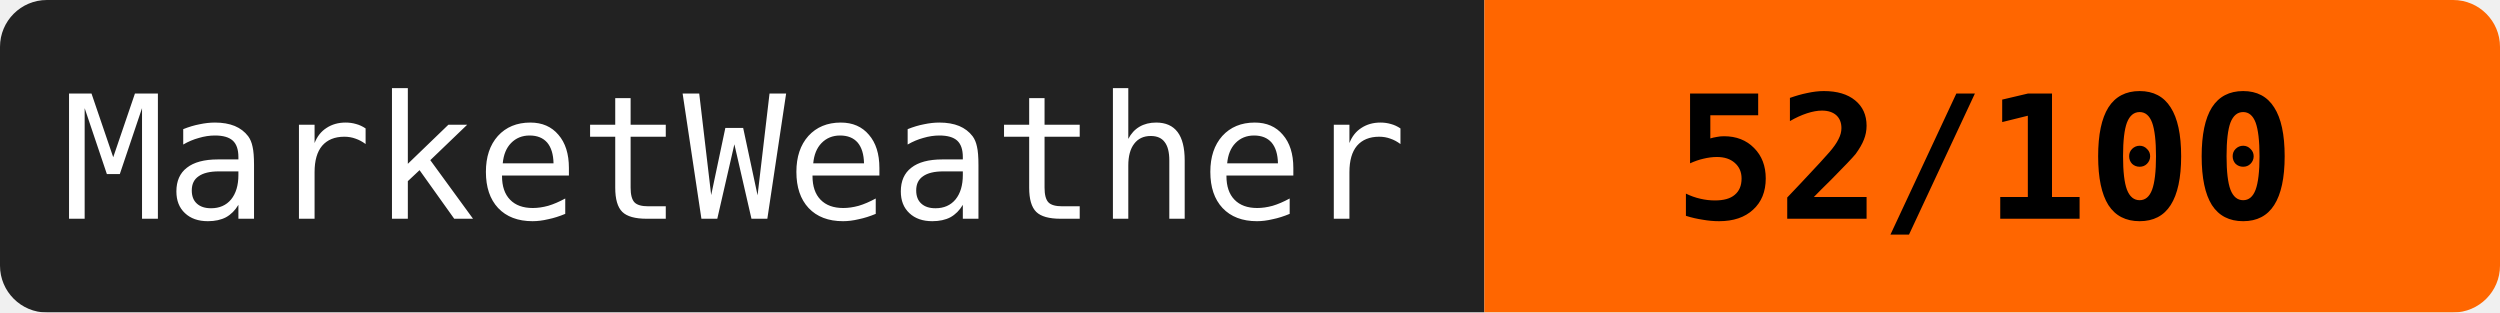
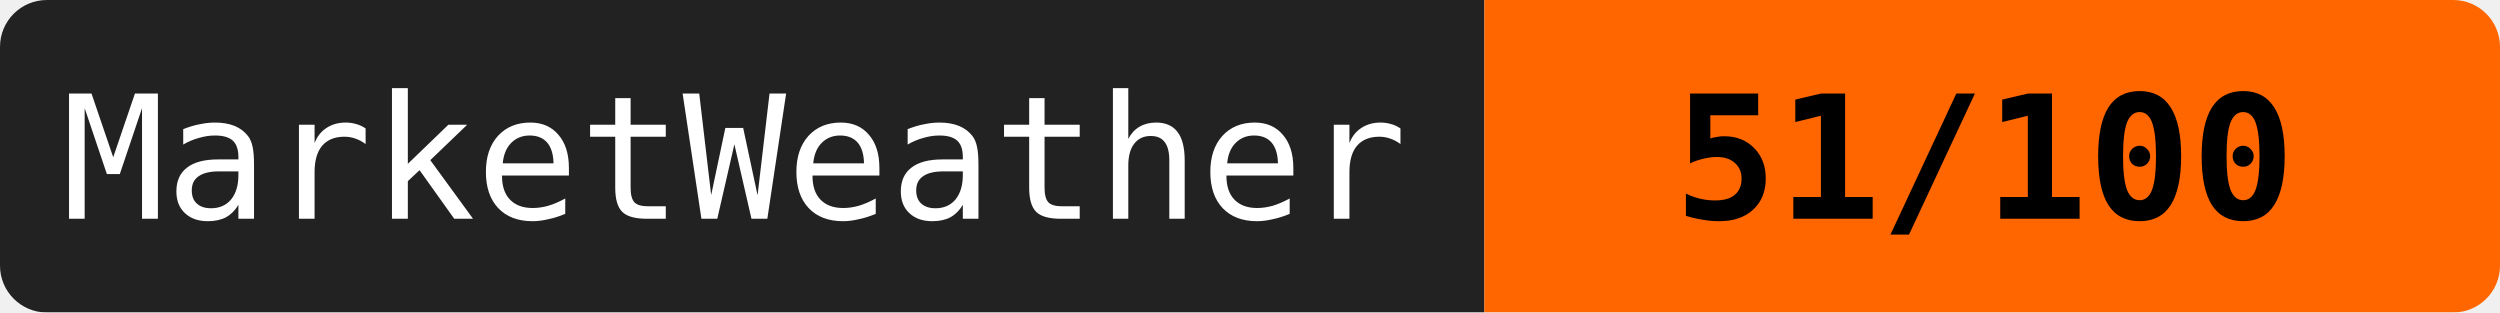
<svg xmlns="http://www.w3.org/2000/svg" width="160" height="20">
  <mask id="a">
    <rect width="160" height="20" rx="3" fill="#fff" />
  </mask>
  <g mask="url(#a)">
    <path fill="#222" d="M0 0h95v20H0z" />
    <path fill="#ff6600" d="M95 0h65v20H95z" />
  </g>
  <g fill="#fff" text-anchor="middle" font-family="monospace" font-size="11">
    <text x="47" y="14">MarketWeather</text>
-     <text x="127" y="14" fill="#000" font-weight="bold">52/100</text>
+     <text x="127" y="14" fill="#000" font-weight="bold">51/100</text>
  </g>
</svg>
